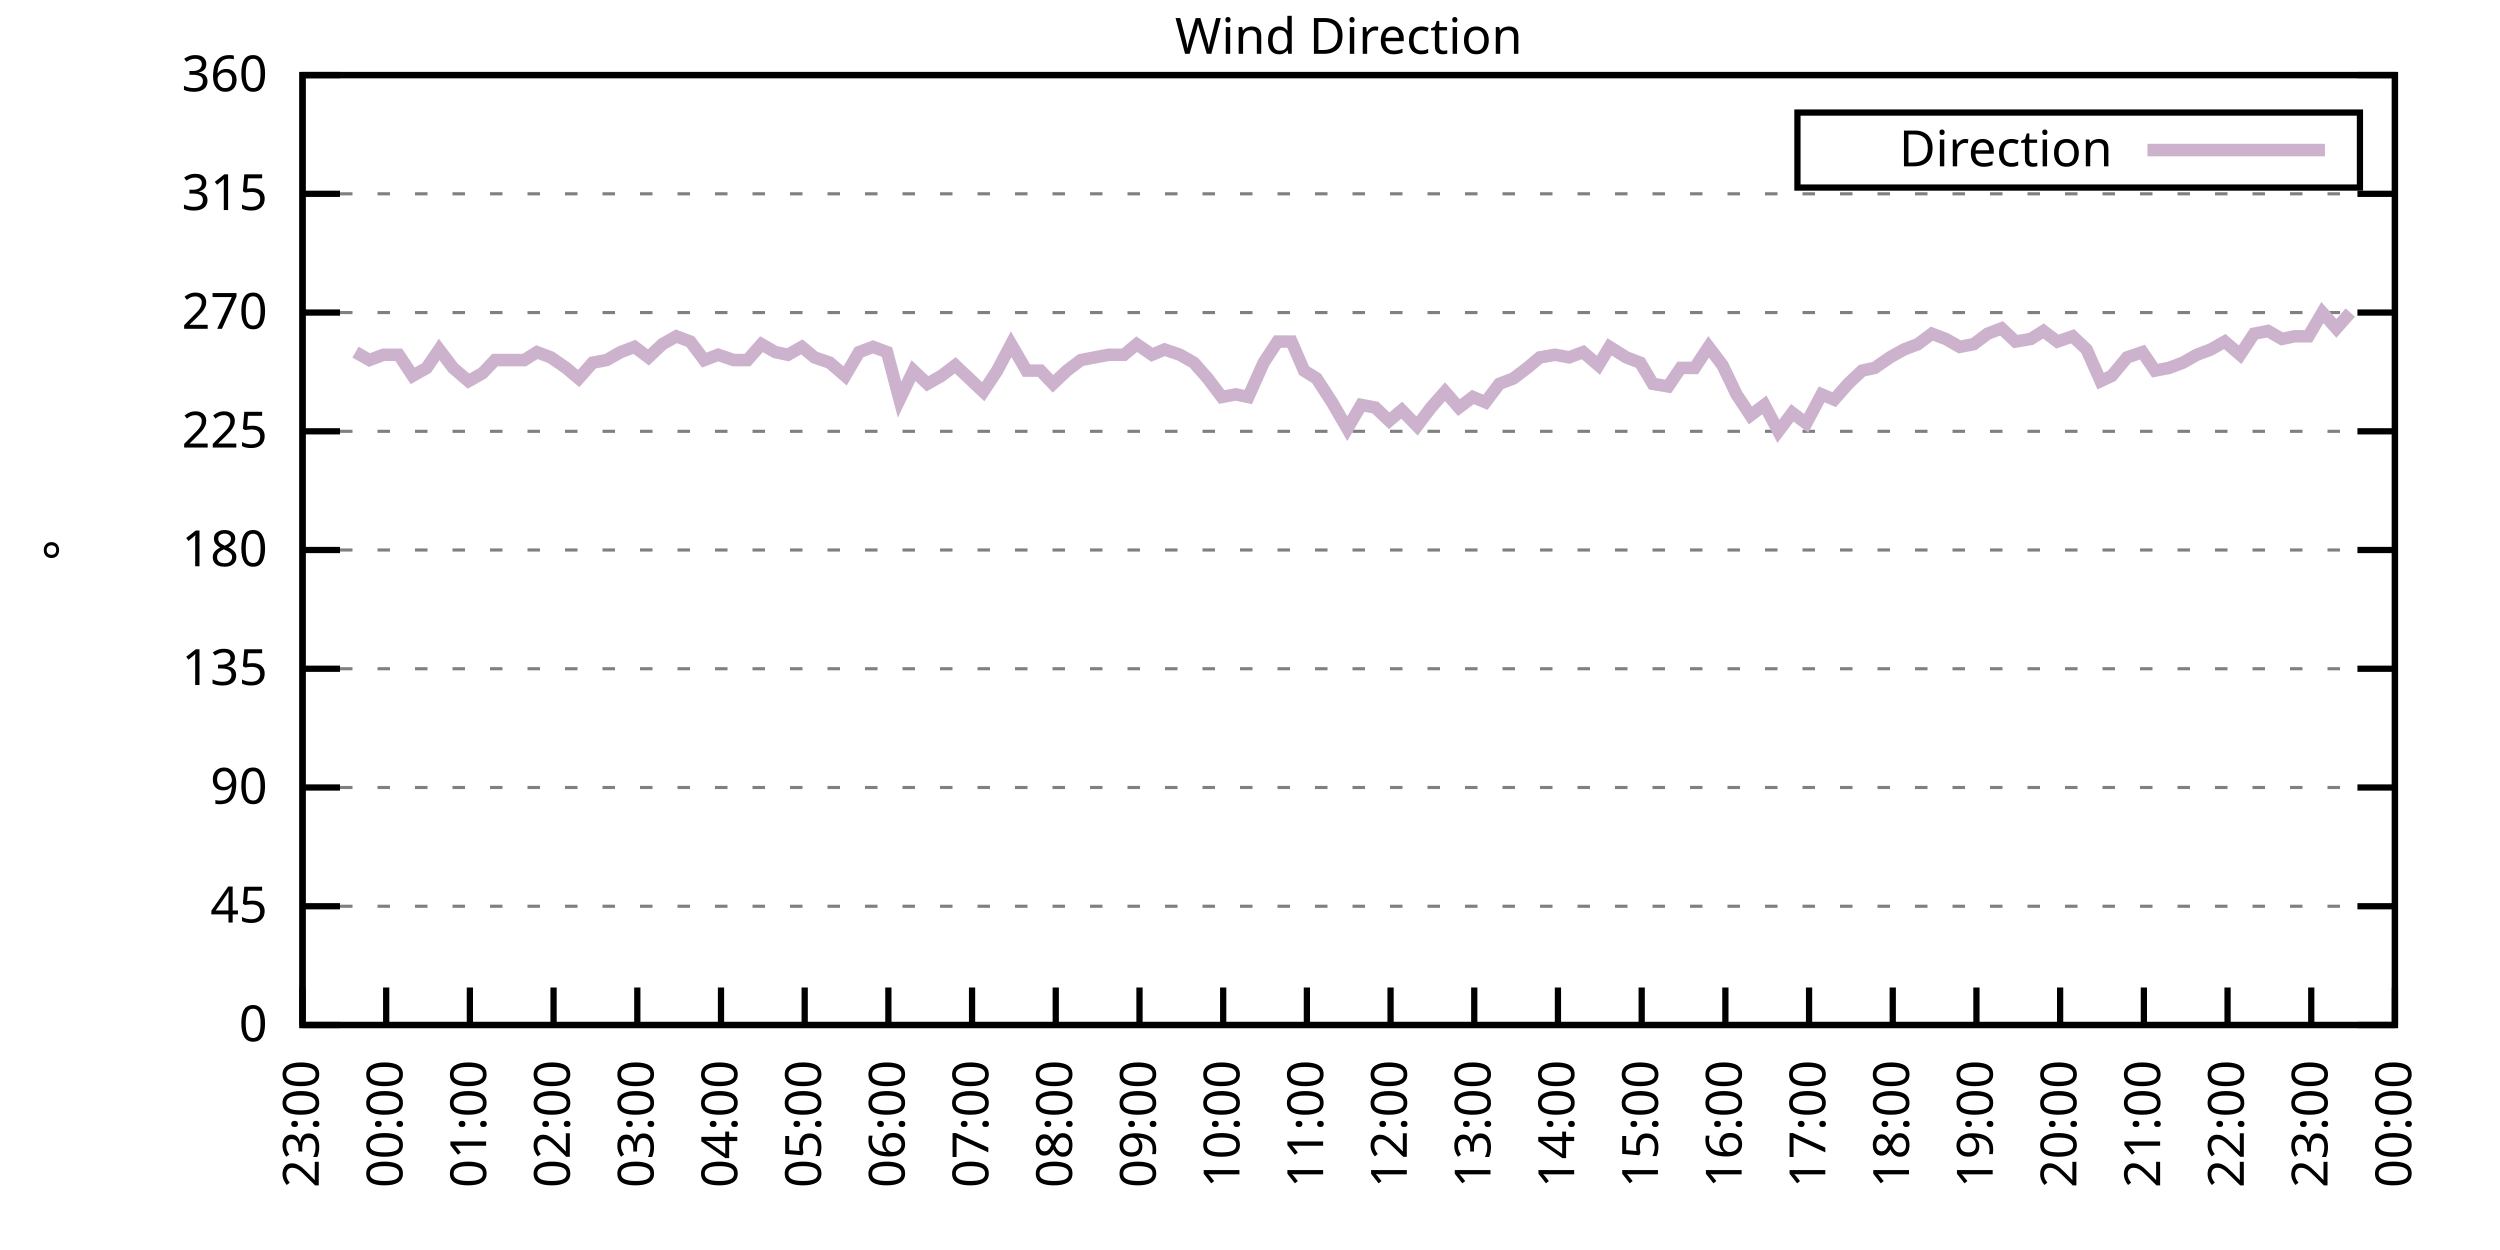
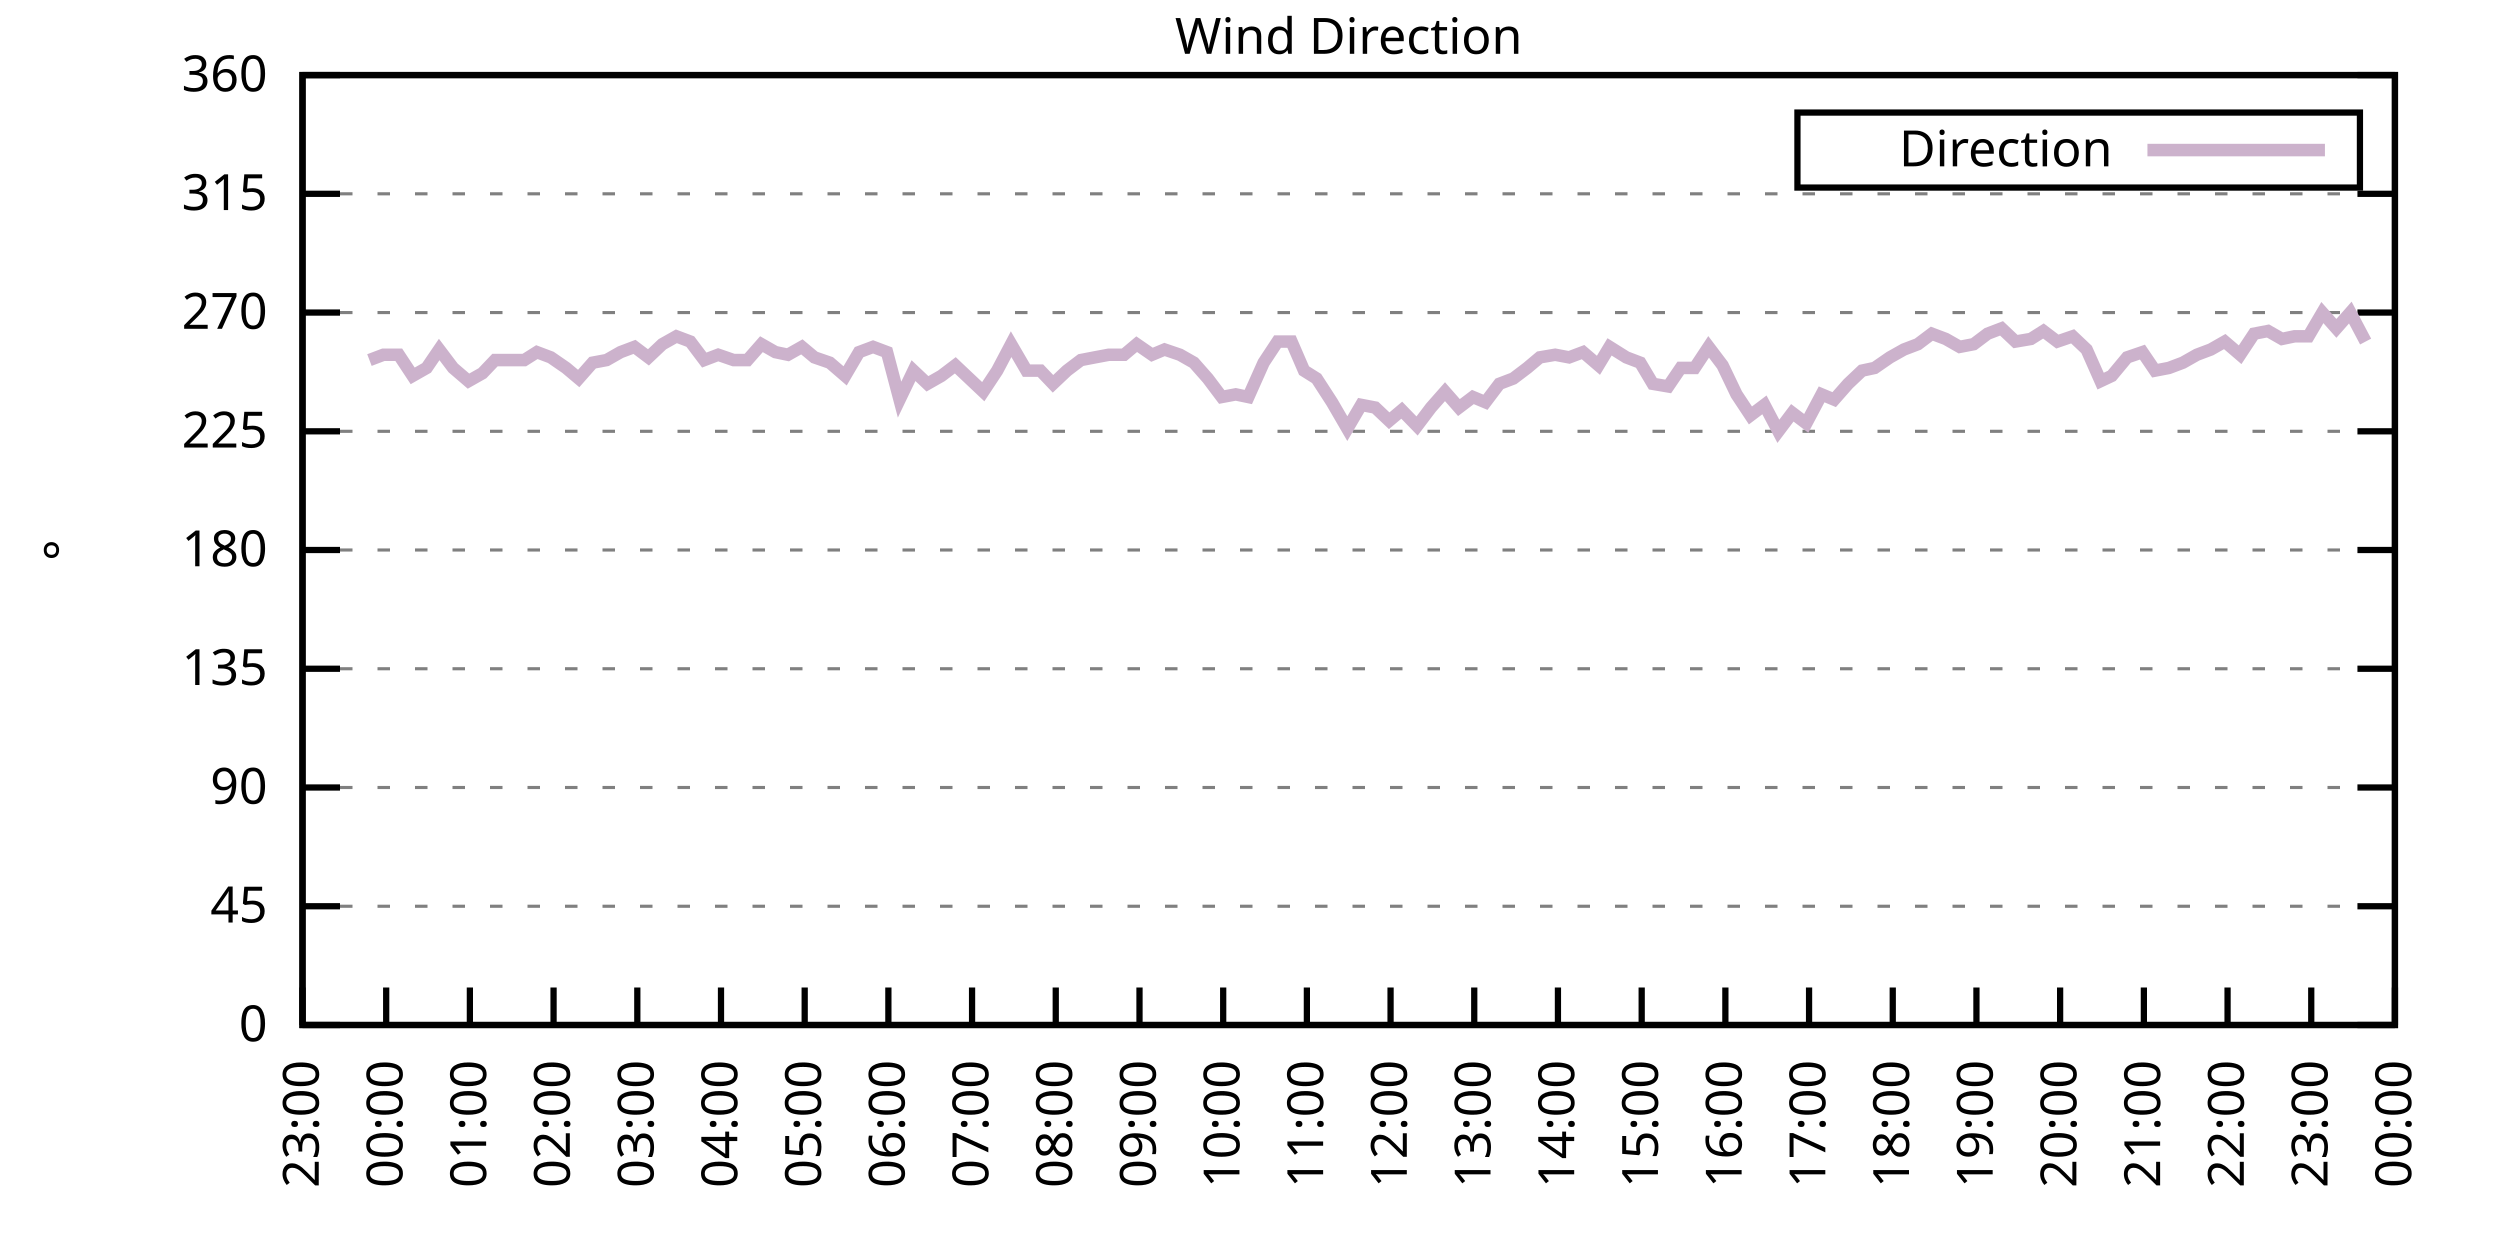
<svg xmlns="http://www.w3.org/2000/svg" xmlns:xlink="http://www.w3.org/1999/xlink" width="400" height="200" viewBox="0 0 400 200">
  <g id="gnuplot_canvas">
    <rect x="0" y="0" width="400" height="200" fill="none" />
    <defs>
      <circle id="gpDot" r="0.5" stroke-width="0.5" stroke="currentColor" />
      <path id="gpPt0" stroke-width="0.333" stroke="currentColor" d="M-1,0 h2 M0,-1 v2" />
      <path id="gpPt1" stroke-width="0.333" stroke="currentColor" d="M-1,-1 L1,1 M1,-1 L-1,1" />
      <path id="gpPt2" stroke-width="0.333" stroke="currentColor" d="M-1,0 L1,0 M0,-1 L0,1 M-1,-1 L1,1 M-1,1 L1,-1" />
      <rect id="gpPt3" stroke-width="0.333" stroke="currentColor" x="-1" y="-1" width="2" height="2" />
      <rect id="gpPt4" stroke-width="0.333" stroke="currentColor" fill="currentColor" x="-1" y="-1" width="2" height="2" />
      <circle id="gpPt5" stroke-width="0.333" stroke="currentColor" cx="0" cy="0" r="1" />
      <use xlink:href="#gpPt5" id="gpPt6" fill="currentColor" stroke="none" />
      <path id="gpPt7" stroke-width="0.333" stroke="currentColor" d="M0,-1.33 L-1.33,0.67 L1.33,0.67 z" />
      <use xlink:href="#gpPt7" id="gpPt8" fill="currentColor" stroke="none" />
      <use xlink:href="#gpPt7" id="gpPt9" stroke="currentColor" transform="rotate(180)" />
      <use xlink:href="#gpPt9" id="gpPt10" fill="currentColor" stroke="none" />
      <use xlink:href="#gpPt3" id="gpPt11" stroke="currentColor" transform="rotate(45)" />
      <use xlink:href="#gpPt11" id="gpPt12" fill="currentColor" stroke="none" />
      <path id="gpPt13" stroke-width="0.333" stroke="currentColor" d="M0,1.330 L1.265,0.411 L0.782,-1.067 L-0.782,-1.076 L-1.265,0.411 z" />
      <use xlink:href="#gpPt13" id="gpPt14" fill="currentColor" stroke="none" />
      <filter id="textbox" filterUnits="objectBoundingBox" x="0" y="0" height="1" width="1">
        <feFlood flood-color="white" flood-opacity="1" result="bgnd" />
        <feComposite in="SourceGraphic" in2="bgnd" operator="atop" />
      </filter>
      <filter id="greybox" filterUnits="objectBoundingBox" x="0" y="0" height="1" width="1">
        <feFlood flood-color="lightgrey" flood-opacity="1" result="grey" />
        <feComposite in="SourceGraphic" in2="grey" operator="atop" />
      </filter>
    </defs>
    <g fill="none" color="white" stroke="currentColor" stroke-width="1.00" stroke-linecap="butt" stroke-linejoin="miter">
</g>
    <g fill="none" color="black" stroke="currentColor" stroke-width="1.00" stroke-linecap="butt" stroke-linejoin="miter">
      <g stroke="none" shape-rendering="crispEdges">
        <polygon fill="rgb(255, 255, 255)" points="48.40,164.00 383.18,164.00 383.18,12.02 48.40,12.02 " />
      </g>
    </g>
    <g fill="none" color="black" stroke="currentColor" stroke-width="1.00" stroke-linecap="butt" stroke-linejoin="miter">
</g>
    <g fill="none" color="black" stroke="black" stroke-width="0.50" stroke-linecap="butt" stroke-linejoin="miter">
</g>
    <g fill="none" color="gray" stroke="currentColor" stroke-width="0.50" stroke-linecap="butt" stroke-linejoin="miter">
      <path stroke="gray" stroke-dasharray="2,4" class="gridline" d="M48.40,164.00 L383.19,164.00  " />
    </g>
    <g fill="none" color="gray" stroke="gray" stroke-width="1.00" stroke-linecap="butt" stroke-linejoin="miter">
</g>
    <g fill="none" color="black" stroke="currentColor" stroke-width="1.00" stroke-linecap="butt" stroke-linejoin="miter">
      <path stroke="black" d="M48.40,164.00 L54.40,164.00 M383.19,164.00 L377.19,164.00  " />
      <g transform="translate(42.80,166.60)" stroke="none" fill="black" font-family="Sans" font-size="8.00" text-anchor="end">
        <text>
          <tspan font-family="Sans"> 0</tspan>
        </text>
      </g>
    </g>
    <g fill="none" color="black" stroke="currentColor" stroke-width="1.00" stroke-linecap="butt" stroke-linejoin="miter">
</g>
    <g fill="none" color="black" stroke="black" stroke-width="0.50" stroke-linecap="butt" stroke-linejoin="miter">
</g>
    <g fill="none" color="gray" stroke="currentColor" stroke-width="0.50" stroke-linecap="butt" stroke-linejoin="miter">
      <path stroke="gray" stroke-dasharray="2,4" class="gridline" d="M48.40,145.00 L383.19,145.00  " />
    </g>
    <g fill="none" color="gray" stroke="gray" stroke-width="1.00" stroke-linecap="butt" stroke-linejoin="miter">
</g>
    <g fill="none" color="black" stroke="currentColor" stroke-width="1.00" stroke-linecap="butt" stroke-linejoin="miter">
      <path stroke="black" d="M48.40,145.00 L54.40,145.00 M383.19,145.00 L377.19,145.00  " />
      <g transform="translate(42.80,147.60)" stroke="none" fill="black" font-family="Sans" font-size="8.00" text-anchor="end">
        <text>
          <tspan font-family="Sans"> 45</tspan>
        </text>
      </g>
    </g>
    <g fill="none" color="black" stroke="currentColor" stroke-width="1.00" stroke-linecap="butt" stroke-linejoin="miter">
</g>
    <g fill="none" color="black" stroke="black" stroke-width="0.50" stroke-linecap="butt" stroke-linejoin="miter">
</g>
    <g fill="none" color="gray" stroke="currentColor" stroke-width="0.50" stroke-linecap="butt" stroke-linejoin="miter">
      <path stroke="gray" stroke-dasharray="2,4" class="gridline" d="M48.40,126.00 L383.19,126.00  " />
    </g>
    <g fill="none" color="gray" stroke="gray" stroke-width="1.00" stroke-linecap="butt" stroke-linejoin="miter">
</g>
    <g fill="none" color="black" stroke="currentColor" stroke-width="1.00" stroke-linecap="butt" stroke-linejoin="miter">
      <path stroke="black" d="M48.40,126.00 L54.40,126.00 M383.19,126.00 L377.19,126.00  " />
      <g transform="translate(42.80,128.60)" stroke="none" fill="black" font-family="Sans" font-size="8.00" text-anchor="end">
        <text>
          <tspan font-family="Sans"> 90</tspan>
        </text>
      </g>
    </g>
    <g fill="none" color="black" stroke="currentColor" stroke-width="1.00" stroke-linecap="butt" stroke-linejoin="miter">
</g>
    <g fill="none" color="black" stroke="black" stroke-width="0.50" stroke-linecap="butt" stroke-linejoin="miter">
</g>
    <g fill="none" color="gray" stroke="currentColor" stroke-width="0.50" stroke-linecap="butt" stroke-linejoin="miter">
      <path stroke="gray" stroke-dasharray="2,4" class="gridline" d="M48.40,107.00 L383.19,107.00  " />
    </g>
    <g fill="none" color="gray" stroke="gray" stroke-width="1.00" stroke-linecap="butt" stroke-linejoin="miter">
</g>
    <g fill="none" color="black" stroke="currentColor" stroke-width="1.00" stroke-linecap="butt" stroke-linejoin="miter">
      <path stroke="black" d="M48.40,107.00 L54.40,107.00 M383.19,107.00 L377.19,107.00  " />
      <g transform="translate(42.80,109.60)" stroke="none" fill="black" font-family="Sans" font-size="8.00" text-anchor="end">
        <text>
          <tspan font-family="Sans"> 135</tspan>
        </text>
      </g>
    </g>
    <g fill="none" color="black" stroke="currentColor" stroke-width="1.00" stroke-linecap="butt" stroke-linejoin="miter">
</g>
    <g fill="none" color="black" stroke="black" stroke-width="0.50" stroke-linecap="butt" stroke-linejoin="miter">
</g>
    <g fill="none" color="gray" stroke="currentColor" stroke-width="0.50" stroke-linecap="butt" stroke-linejoin="miter">
      <path stroke="gray" stroke-dasharray="2,4" class="gridline" d="M48.40,88.00 L383.19,88.00  " />
    </g>
    <g fill="none" color="gray" stroke="gray" stroke-width="1.00" stroke-linecap="butt" stroke-linejoin="miter">
</g>
    <g fill="none" color="black" stroke="currentColor" stroke-width="1.00" stroke-linecap="butt" stroke-linejoin="miter">
      <path stroke="black" d="M48.40,88.00 L54.40,88.00 M383.19,88.00 L377.19,88.00  " />
      <g transform="translate(42.80,90.60)" stroke="none" fill="black" font-family="Sans" font-size="8.00" text-anchor="end">
        <text>
          <tspan font-family="Sans"> 180</tspan>
        </text>
      </g>
    </g>
    <g fill="none" color="black" stroke="currentColor" stroke-width="1.00" stroke-linecap="butt" stroke-linejoin="miter">
</g>
    <g fill="none" color="black" stroke="black" stroke-width="0.50" stroke-linecap="butt" stroke-linejoin="miter">
</g>
    <g fill="none" color="gray" stroke="currentColor" stroke-width="0.50" stroke-linecap="butt" stroke-linejoin="miter">
      <path stroke="gray" stroke-dasharray="2,4" class="gridline" d="M48.40,69.01 L383.19,69.01  " />
    </g>
    <g fill="none" color="gray" stroke="gray" stroke-width="1.00" stroke-linecap="butt" stroke-linejoin="miter">
</g>
    <g fill="none" color="black" stroke="currentColor" stroke-width="1.00" stroke-linecap="butt" stroke-linejoin="miter">
      <path stroke="black" d="M48.40,69.01 L54.40,69.01 M383.19,69.01 L377.19,69.01  " />
      <g transform="translate(42.80,71.61)" stroke="none" fill="black" font-family="Sans" font-size="8.00" text-anchor="end">
        <text>
          <tspan font-family="Sans"> 225</tspan>
        </text>
      </g>
    </g>
    <g fill="none" color="black" stroke="currentColor" stroke-width="1.00" stroke-linecap="butt" stroke-linejoin="miter">
</g>
    <g fill="none" color="black" stroke="black" stroke-width="0.50" stroke-linecap="butt" stroke-linejoin="miter">
</g>
    <g fill="none" color="gray" stroke="currentColor" stroke-width="0.50" stroke-linecap="butt" stroke-linejoin="miter">
      <path stroke="gray" stroke-dasharray="2,4" class="gridline" d="M48.40,50.01 L383.19,50.01  " />
    </g>
    <g fill="none" color="gray" stroke="gray" stroke-width="1.00" stroke-linecap="butt" stroke-linejoin="miter">
</g>
    <g fill="none" color="black" stroke="currentColor" stroke-width="1.00" stroke-linecap="butt" stroke-linejoin="miter">
      <path stroke="black" d="M48.40,50.01 L54.40,50.01 M383.19,50.01 L377.19,50.01  " />
      <g transform="translate(42.80,52.61)" stroke="none" fill="black" font-family="Sans" font-size="8.00" text-anchor="end">
        <text>
          <tspan font-family="Sans"> 270</tspan>
        </text>
      </g>
    </g>
    <g fill="none" color="black" stroke="currentColor" stroke-width="1.00" stroke-linecap="butt" stroke-linejoin="miter">
</g>
    <g fill="none" color="black" stroke="black" stroke-width="0.50" stroke-linecap="butt" stroke-linejoin="miter">
</g>
    <g fill="none" color="gray" stroke="currentColor" stroke-width="0.50" stroke-linecap="butt" stroke-linejoin="miter">
      <path stroke="gray" stroke-dasharray="2,4" class="gridline" d="M48.40,31.01 L383.19,31.01  " />
    </g>
    <g fill="none" color="gray" stroke="gray" stroke-width="1.00" stroke-linecap="butt" stroke-linejoin="miter">
</g>
    <g fill="none" color="black" stroke="currentColor" stroke-width="1.00" stroke-linecap="butt" stroke-linejoin="miter">
      <path stroke="black" d="M48.40,31.01 L54.40,31.01 M383.19,31.01 L377.19,31.01  " />
      <g transform="translate(42.80,33.61)" stroke="none" fill="black" font-family="Sans" font-size="8.00" text-anchor="end">
        <text>
          <tspan font-family="Sans"> 315</tspan>
        </text>
      </g>
    </g>
    <g fill="none" color="black" stroke="currentColor" stroke-width="1.00" stroke-linecap="butt" stroke-linejoin="miter">
</g>
    <g fill="none" color="black" stroke="black" stroke-width="0.50" stroke-linecap="butt" stroke-linejoin="miter">
</g>
    <g fill="none" color="gray" stroke="currentColor" stroke-width="0.50" stroke-linecap="butt" stroke-linejoin="miter">
      <path stroke="gray" stroke-dasharray="2,4" class="gridline" d="M48.40,12.01 L383.19,12.01  " />
    </g>
    <g fill="none" color="gray" stroke="gray" stroke-width="1.00" stroke-linecap="butt" stroke-linejoin="miter">
</g>
    <g fill="none" color="black" stroke="currentColor" stroke-width="1.00" stroke-linecap="butt" stroke-linejoin="miter">
      <path stroke="black" d="M48.40,12.01 L54.40,12.01 M383.19,12.01 L377.19,12.01  " />
      <g transform="translate(42.80,14.61)" stroke="none" fill="black" font-family="Sans" font-size="8.00" text-anchor="end">
        <text>
          <tspan font-family="Sans"> 360</tspan>
        </text>
      </g>
    </g>
    <g fill="none" color="black" stroke="currentColor" stroke-width="1.00" stroke-linecap="butt" stroke-linejoin="miter">
      <path stroke="black" d="M48.40,164.00 L48.40,158.00  " />
      <g transform="translate(51.00,169.60) rotate(270.00)" stroke="none" fill="black" font-family="Sans" font-size="8.00" text-anchor="end">
        <text>
          <tspan font-family="Sans">23:00</tspan>
        </text>
      </g>
    </g>
    <g fill="none" color="black" stroke="currentColor" stroke-width="1.00" stroke-linecap="butt" stroke-linejoin="miter">
      <path stroke="black" d="M61.79,164.00 L61.79,158.00  " />
      <g transform="translate(64.39,169.60) rotate(270.00)" stroke="none" fill="black" font-family="Sans" font-size="8.00" text-anchor="end">
        <text>
          <tspan font-family="Sans">00:00</tspan>
        </text>
      </g>
    </g>
    <g fill="none" color="black" stroke="currentColor" stroke-width="1.00" stroke-linecap="butt" stroke-linejoin="miter">
      <path stroke="black" d="M75.18,164.00 L75.18,158.00  " />
      <g transform="translate(77.78,169.60) rotate(270.00)" stroke="none" fill="black" font-family="Sans" font-size="8.00" text-anchor="end">
        <text>
          <tspan font-family="Sans">01:00</tspan>
        </text>
      </g>
    </g>
    <g fill="none" color="black" stroke="currentColor" stroke-width="1.00" stroke-linecap="butt" stroke-linejoin="miter">
      <path stroke="black" d="M88.57,164.00 L88.57,158.00  " />
      <g transform="translate(91.17,169.60) rotate(270.00)" stroke="none" fill="black" font-family="Sans" font-size="8.00" text-anchor="end">
        <text>
          <tspan font-family="Sans">02:00</tspan>
        </text>
      </g>
    </g>
    <g fill="none" color="black" stroke="currentColor" stroke-width="1.00" stroke-linecap="butt" stroke-linejoin="miter">
      <path stroke="black" d="M101.97,164.00 L101.97,158.00  " />
      <g transform="translate(104.57,169.60) rotate(270.00)" stroke="none" fill="black" font-family="Sans" font-size="8.00" text-anchor="end">
        <text>
          <tspan font-family="Sans">03:00</tspan>
        </text>
      </g>
    </g>
    <g fill="none" color="black" stroke="currentColor" stroke-width="1.00" stroke-linecap="butt" stroke-linejoin="miter">
      <path stroke="black" d="M115.36,164.00 L115.36,158.00  " />
      <g transform="translate(117.96,169.60) rotate(270.00)" stroke="none" fill="black" font-family="Sans" font-size="8.00" text-anchor="end">
        <text>
          <tspan font-family="Sans">04:00</tspan>
        </text>
      </g>
    </g>
    <g fill="none" color="black" stroke="currentColor" stroke-width="1.00" stroke-linecap="butt" stroke-linejoin="miter">
      <path stroke="black" d="M128.75,164.00 L128.75,158.00  " />
      <g transform="translate(131.35,169.60) rotate(270.00)" stroke="none" fill="black" font-family="Sans" font-size="8.00" text-anchor="end">
        <text>
          <tspan font-family="Sans">05:00</tspan>
        </text>
      </g>
    </g>
    <g fill="none" color="black" stroke="currentColor" stroke-width="1.00" stroke-linecap="butt" stroke-linejoin="miter">
      <path stroke="black" d="M142.14,164.00 L142.14,158.00  " />
      <g transform="translate(144.74,169.60) rotate(270.00)" stroke="none" fill="black" font-family="Sans" font-size="8.00" text-anchor="end">
        <text>
          <tspan font-family="Sans">06:00</tspan>
        </text>
      </g>
    </g>
    <g fill="none" color="black" stroke="currentColor" stroke-width="1.00" stroke-linecap="butt" stroke-linejoin="miter">
      <path stroke="black" d="M155.53,164.00 L155.53,158.00  " />
      <g transform="translate(158.13,169.60) rotate(270.00)" stroke="none" fill="black" font-family="Sans" font-size="8.00" text-anchor="end">
        <text>
          <tspan font-family="Sans">07:00</tspan>
        </text>
      </g>
    </g>
    <g fill="none" color="black" stroke="currentColor" stroke-width="1.00" stroke-linecap="butt" stroke-linejoin="miter">
      <path stroke="black" d="M168.92,164.00 L168.92,158.00  " />
      <g transform="translate(171.52,169.60) rotate(270.00)" stroke="none" fill="black" font-family="Sans" font-size="8.00" text-anchor="end">
        <text>
          <tspan font-family="Sans">08:00</tspan>
        </text>
      </g>
    </g>
    <g fill="none" color="black" stroke="currentColor" stroke-width="1.00" stroke-linecap="butt" stroke-linejoin="miter">
      <path stroke="black" d="M182.32,164.00 L182.32,158.00  " />
      <g transform="translate(184.92,169.60) rotate(270.00)" stroke="none" fill="black" font-family="Sans" font-size="8.00" text-anchor="end">
        <text>
          <tspan font-family="Sans">09:00</tspan>
        </text>
      </g>
    </g>
    <g fill="none" color="black" stroke="currentColor" stroke-width="1.00" stroke-linecap="butt" stroke-linejoin="miter">
      <path stroke="black" d="M195.71,164.00 L195.71,158.00  " />
      <g transform="translate(198.31,169.60) rotate(270.00)" stroke="none" fill="black" font-family="Sans" font-size="8.00" text-anchor="end">
        <text>
          <tspan font-family="Sans">10:00</tspan>
        </text>
      </g>
    </g>
    <g fill="none" color="black" stroke="currentColor" stroke-width="1.00" stroke-linecap="butt" stroke-linejoin="miter">
      <path stroke="black" d="M209.10,164.00 L209.10,158.00  " />
      <g transform="translate(211.70,169.60) rotate(270.00)" stroke="none" fill="black" font-family="Sans" font-size="8.00" text-anchor="end">
        <text>
          <tspan font-family="Sans">11:00</tspan>
        </text>
      </g>
    </g>
    <g fill="none" color="black" stroke="currentColor" stroke-width="1.00" stroke-linecap="butt" stroke-linejoin="miter">
      <path stroke="black" d="M222.49,164.00 L222.49,158.00  " />
      <g transform="translate(225.09,169.60) rotate(270.00)" stroke="none" fill="black" font-family="Sans" font-size="8.00" text-anchor="end">
        <text>
          <tspan font-family="Sans">12:00</tspan>
        </text>
      </g>
    </g>
    <g fill="none" color="black" stroke="currentColor" stroke-width="1.00" stroke-linecap="butt" stroke-linejoin="miter">
      <path stroke="black" d="M235.88,164.00 L235.88,158.00  " />
      <g transform="translate(238.48,169.60) rotate(270.00)" stroke="none" fill="black" font-family="Sans" font-size="8.00" text-anchor="end">
        <text>
          <tspan font-family="Sans">13:00</tspan>
        </text>
      </g>
    </g>
    <g fill="none" color="black" stroke="currentColor" stroke-width="1.00" stroke-linecap="butt" stroke-linejoin="miter">
      <path stroke="black" d="M249.27,164.00 L249.27,158.00  " />
      <g transform="translate(251.87,169.60) rotate(270.00)" stroke="none" fill="black" font-family="Sans" font-size="8.00" text-anchor="end">
        <text>
          <tspan font-family="Sans">14:00</tspan>
        </text>
      </g>
    </g>
    <g fill="none" color="black" stroke="currentColor" stroke-width="1.00" stroke-linecap="butt" stroke-linejoin="miter">
      <path stroke="black" d="M262.67,164.00 L262.67,158.00  " />
      <g transform="translate(265.27,169.60) rotate(270.00)" stroke="none" fill="black" font-family="Sans" font-size="8.00" text-anchor="end">
        <text>
          <tspan font-family="Sans">15:00</tspan>
        </text>
      </g>
    </g>
    <g fill="none" color="black" stroke="currentColor" stroke-width="1.00" stroke-linecap="butt" stroke-linejoin="miter">
      <path stroke="black" d="M276.06,164.00 L276.06,158.00  " />
      <g transform="translate(278.66,169.60) rotate(270.00)" stroke="none" fill="black" font-family="Sans" font-size="8.00" text-anchor="end">
        <text>
          <tspan font-family="Sans">16:00</tspan>
        </text>
      </g>
    </g>
    <g fill="none" color="black" stroke="currentColor" stroke-width="1.00" stroke-linecap="butt" stroke-linejoin="miter">
      <path stroke="black" d="M289.45,164.00 L289.45,158.00  " />
      <g transform="translate(292.05,169.60) rotate(270.00)" stroke="none" fill="black" font-family="Sans" font-size="8.00" text-anchor="end">
        <text>
          <tspan font-family="Sans">17:00</tspan>
        </text>
      </g>
    </g>
    <g fill="none" color="black" stroke="currentColor" stroke-width="1.00" stroke-linecap="butt" stroke-linejoin="miter">
      <path stroke="black" d="M302.84,164.00 L302.84,158.00  " />
      <g transform="translate(305.44,169.60) rotate(270.00)" stroke="none" fill="black" font-family="Sans" font-size="8.00" text-anchor="end">
        <text>
          <tspan font-family="Sans">18:00</tspan>
        </text>
      </g>
    </g>
    <g fill="none" color="black" stroke="currentColor" stroke-width="1.00" stroke-linecap="butt" stroke-linejoin="miter">
      <path stroke="black" d="M316.23,164.00 L316.23,158.00  " />
      <g transform="translate(318.83,169.60) rotate(270.00)" stroke="none" fill="black" font-family="Sans" font-size="8.00" text-anchor="end">
        <text>
          <tspan font-family="Sans">19:00</tspan>
        </text>
      </g>
    </g>
    <g fill="none" color="black" stroke="currentColor" stroke-width="1.00" stroke-linecap="butt" stroke-linejoin="miter">
      <path stroke="black" d="M329.62,164.00 L329.62,158.00  " />
      <g transform="translate(332.22,169.60) rotate(270.00)" stroke="none" fill="black" font-family="Sans" font-size="8.00" text-anchor="end">
        <text>
          <tspan font-family="Sans">20:00</tspan>
        </text>
      </g>
    </g>
    <g fill="none" color="black" stroke="currentColor" stroke-width="1.00" stroke-linecap="butt" stroke-linejoin="miter">
      <path stroke="black" d="M343.02,164.00 L343.02,158.00  " />
      <g transform="translate(345.62,169.60) rotate(270.00)" stroke="none" fill="black" font-family="Sans" font-size="8.00" text-anchor="end">
        <text>
          <tspan font-family="Sans">21:00</tspan>
        </text>
      </g>
    </g>
    <g fill="none" color="black" stroke="currentColor" stroke-width="1.00" stroke-linecap="butt" stroke-linejoin="miter">
      <path stroke="black" d="M356.41,164.00 L356.41,158.00  " />
      <g transform="translate(359.01,169.60) rotate(270.00)" stroke="none" fill="black" font-family="Sans" font-size="8.00" text-anchor="end">
        <text>
          <tspan font-family="Sans">22:00</tspan>
        </text>
      </g>
    </g>
    <g fill="none" color="black" stroke="currentColor" stroke-width="1.00" stroke-linecap="butt" stroke-linejoin="miter">
      <path stroke="black" d="M369.80,164.00 L369.80,158.00  " />
      <g transform="translate(372.40,169.60) rotate(270.00)" stroke="none" fill="black" font-family="Sans" font-size="8.00" text-anchor="end">
        <text>
          <tspan font-family="Sans">23:00</tspan>
        </text>
      </g>
    </g>
    <g fill="none" color="black" stroke="currentColor" stroke-width="1.00" stroke-linecap="butt" stroke-linejoin="miter">
      <path stroke="black" d="M383.19,164.00 L383.19,158.00  " />
      <g transform="translate(385.79,169.60) rotate(270.00)" stroke="none" fill="black" font-family="Sans" font-size="8.00" text-anchor="end">
        <text>
          <tspan font-family="Sans">00:00</tspan>
        </text>
      </g>
    </g>
    <g fill="none" color="black" stroke="currentColor" stroke-width="1.00" stroke-linecap="butt" stroke-linejoin="miter">
</g>
    <g fill="none" color="black" stroke="currentColor" stroke-width="1.00" stroke-linecap="butt" stroke-linejoin="miter">
      <path stroke="black" d="M48.40,12.01 L48.40,164.00 L383.19,164.00 L383.19,12.01 L48.40,12.01 Z  " />
    </g>
    <g fill="none" color="black" stroke="currentColor" stroke-width="1.00" stroke-linecap="butt" stroke-linejoin="miter">
</g>
    <g fill="none" color="black" stroke="currentColor" stroke-width="1.00" stroke-linecap="butt" stroke-linejoin="miter">
      <path stroke="black" d="M287.59,30.01 L287.59,18.01 L377.59,18.01 L377.59,30.01 L287.59,30.01 Z  " />
    </g>
    <g id="Wind_direction_plot_1">
      <g fill="none" color="white" stroke="black" stroke-width="2.00" stroke-linecap="butt" stroke-linejoin="miter">
</g>
      <g fill="none" color="black" stroke="currentColor" stroke-width="2.00" stroke-linecap="butt" stroke-linejoin="miter">
        <g transform="translate(337.99,26.61)" stroke="none" fill="black" font-family="Sans" font-size="8.00" text-anchor="end">
          <text>
            <tspan font-family="Sans">Direction</tspan>
          </text>
        </g>
      </g>
      <g fill="none" color="black" stroke="currentColor" stroke-width="2.00" stroke-linecap="butt" stroke-linejoin="miter">
-         <path stroke="rgb(204, 178, 204)" d="M343.59,24.01 L371.99,24.01 M56.88,56.34 L59.11,57.61 L61.35,56.76 L63.80,56.76 L66.03,60.14 L68.26,58.87   L70.27,55.92 L72.50,58.87 L74.96,60.98 L77.19,59.72 L79.20,57.61 L81.43,57.61 L83.89,57.61 L85.90,56.34   L88.13,57.18 L90.58,58.87 L92.59,60.56 L94.82,58.03 L97.06,57.61 L99.29,56.34 L101.52,55.50 L103.75,57.18   L105.98,55.07 L108.22,53.81 L110.45,54.65 L112.68,57.61 L114.91,56.76 L117.37,57.61 L119.60,57.61 L121.83,55.07   L124.06,56.34 L126.07,56.76 L128.30,55.50 L130.31,57.18 L132.77,58.03 L135.22,60.14 L137.45,56.34 L139.69,55.50   L141.92,56.34 L143.93,63.94 L146.16,59.30 L148.39,61.41 L150.62,60.14 L152.85,58.45 L157.32,62.67 L159.55,59.30   L161.78,55.07 L164.24,59.30 L166.47,59.30 L168.48,61.41 L170.71,59.30 L172.94,57.61 L175.17,57.18 L177.41,56.76   L179.86,56.76 L181.87,55.07 L184.32,56.76 L186.33,55.92 L188.79,56.76 L191.02,58.03 L193.25,60.56 L195.48,63.52   L197.72,63.10 L199.73,63.52 L202.18,58.03 L204.41,54.65 L206.64,54.65 L208.65,59.30 L210.66,60.56 L213.12,64.36   L215.57,68.58 L217.80,64.78 L220.04,65.21 L222.27,67.32 L224.28,65.63 L226.73,68.16 L228.96,65.21 L231.20,62.67   L233.43,65.21 L235.66,63.52 L237.67,64.36 L239.90,61.41 L242.13,60.56 L244.36,58.87 L246.37,57.18 L248.83,56.76   L251.06,57.18 L253.29,56.34 L255.75,58.45 L257.53,55.50 L260.21,57.18 L262.44,58.03 L264.45,61.41 L266.91,61.83   L268.92,58.87 L271.15,58.87 L273.38,55.50 L275.61,58.45 L277.84,63.10 L280.07,66.47 L282.31,64.78 L284.54,69.01   L286.77,66.05 L289.00,67.74 L291.46,63.10 L293.47,63.94 L295.70,61.41 L297.93,59.30 L299.94,58.87 L302.39,57.18   L304.63,55.92 L306.86,55.07 L309.09,53.39 L311.32,54.23 L313.55,55.50 L315.79,55.07 L318.02,53.39 L320.25,52.54   L322.48,54.65 L324.94,54.23 L326.95,52.96 L329.18,54.65 L331.63,53.81 L333.86,55.92 L336.10,60.98 L337.88,60.14   L340.34,57.18 L342.79,56.34 L344.80,59.30 L347.03,58.87 L349.26,58.03 L351.50,56.76 L353.73,55.92 L355.96,54.65   L358.42,56.76 L360.65,53.39 L362.88,52.96 L365.11,54.23 L367.12,53.81 L369.35,53.81 L371.58,50.01 L373.82,52.54   L376.05,50.01  " />
+         <path stroke="rgb(204, 178, 204)" d="M343.59,24.01 L371.99,24.01 M59.11,57.61 L61.35,56.76 L63.80,56.76 L66.03,60.14 L68.26,58.87 L70.27,55.92   L72.50,58.87 L74.96,60.98 L77.19,59.72 L79.20,57.61 L81.43,57.61 L83.89,57.61 L85.90,56.34 L88.13,57.18   L90.58,58.87 L92.59,60.56 L94.82,58.03 L97.06,57.61 L99.29,56.34 L101.52,55.50 L103.75,57.18 L105.98,55.07   L108.22,53.81 L110.45,54.65 L112.68,57.61 L114.91,56.76 L117.37,57.61 L119.60,57.61 L121.83,55.07 L124.06,56.34   L126.07,56.76 L128.30,55.50 L130.31,57.18 L132.77,58.03 L135.22,60.14 L137.45,56.34 L139.69,55.50 L141.92,56.34   L143.93,63.94 L146.16,59.30 L148.39,61.41 L150.62,60.14 L152.85,58.45 L157.32,62.67 L159.55,59.30 L161.78,55.07   L164.24,59.30 L166.47,59.30 L168.48,61.41 L170.71,59.30 L172.94,57.61 L175.17,57.18 L177.41,56.76 L179.86,56.76   L181.87,55.07 L184.32,56.76 L186.33,55.92 L188.79,56.76 L191.02,58.03 L193.25,60.56 L195.48,63.52 L197.72,63.10   L199.73,63.52 L202.18,58.03 L204.41,54.65 L206.64,54.65 L208.65,59.30 L210.66,60.56 L213.12,64.36 L215.57,68.58   L217.80,64.78 L220.04,65.21 L222.27,67.32 L224.28,65.63 L226.73,68.16 L228.96,65.21 L231.20,62.67 L233.43,65.21   L235.66,63.52 L237.67,64.36 L239.90,61.41 L242.13,60.56 L244.36,58.87 L246.37,57.18 L248.83,56.76 L251.06,57.18   L253.29,56.34 L255.75,58.45 L257.53,55.50 L260.21,57.18 L262.44,58.03 L264.45,61.41 L266.91,61.83 L268.92,58.87   L271.15,58.87 L273.38,55.50 L275.61,58.45 L277.84,63.10 L280.07,66.47 L282.31,64.78 L284.54,69.01 L286.77,66.05   L289.00,67.74 L291.46,63.10 L293.47,63.94 L295.70,61.41 L297.93,59.30 L299.94,58.87 L302.39,57.18 L304.63,55.92   L306.86,55.07 L309.09,53.39 L311.32,54.23 L313.55,55.50 L315.79,55.07 L318.02,53.39 L320.25,52.54 L322.48,54.65   L324.94,54.23 L326.95,52.96 L329.18,54.65 L331.63,53.81 L333.86,55.92 L336.10,60.98 L337.88,60.14 L340.34,57.18   L342.79,56.34 L344.80,59.30 L347.03,58.87 L349.26,58.03 L351.50,56.76 L353.73,55.92 L355.96,54.65 L358.42,56.76   L360.65,53.39 L362.88,52.96 L365.11,54.23 L367.12,53.81 L369.35,53.81 L371.58,50.01 L373.82,52.54 L376.05,50.01   L378.50,54.65  " />
      </g>
    </g>
    <g fill="none" color="black" stroke="currentColor" stroke-width="2.00" stroke-linecap="butt" stroke-linejoin="miter">
</g>
    <g fill="none" color="black" stroke="black" stroke-width="1.00" stroke-linecap="butt" stroke-linejoin="miter">
</g>
    <g fill="none" color="black" stroke="currentColor" stroke-width="1.00" stroke-linecap="butt" stroke-linejoin="miter">
      <path stroke="black" d="M48.40,12.01 L48.40,164.00 L383.19,164.00 L383.19,12.01 L48.40,12.01 Z  " />
      <g transform="translate(12.80,88.01) rotate(270.00)" stroke="none" fill="black" font-family="Sans" font-size="8.00" text-anchor="middle">
        <text>
          <tspan font-family="Sans">°</tspan>
        </text>
      </g>
    </g>
    <g fill="none" color="black" stroke="currentColor" stroke-width="1.00" stroke-linecap="butt" stroke-linejoin="miter">
</g>
    <g fill="none" color="black" stroke="currentColor" stroke-width="1.00" stroke-linecap="butt" stroke-linejoin="miter">
      <g transform="translate(215.79,8.61)" stroke="none" fill="black" font-family="Sans" font-size="8.00" text-anchor="middle">
        <text>
          <tspan font-family="Sans">Wind Direction</tspan>
        </text>
      </g>
    </g>
    <g fill="none" color="black" stroke="currentColor" stroke-width="1.00" stroke-linecap="butt" stroke-linejoin="miter">
</g>
  </g>
</svg>
